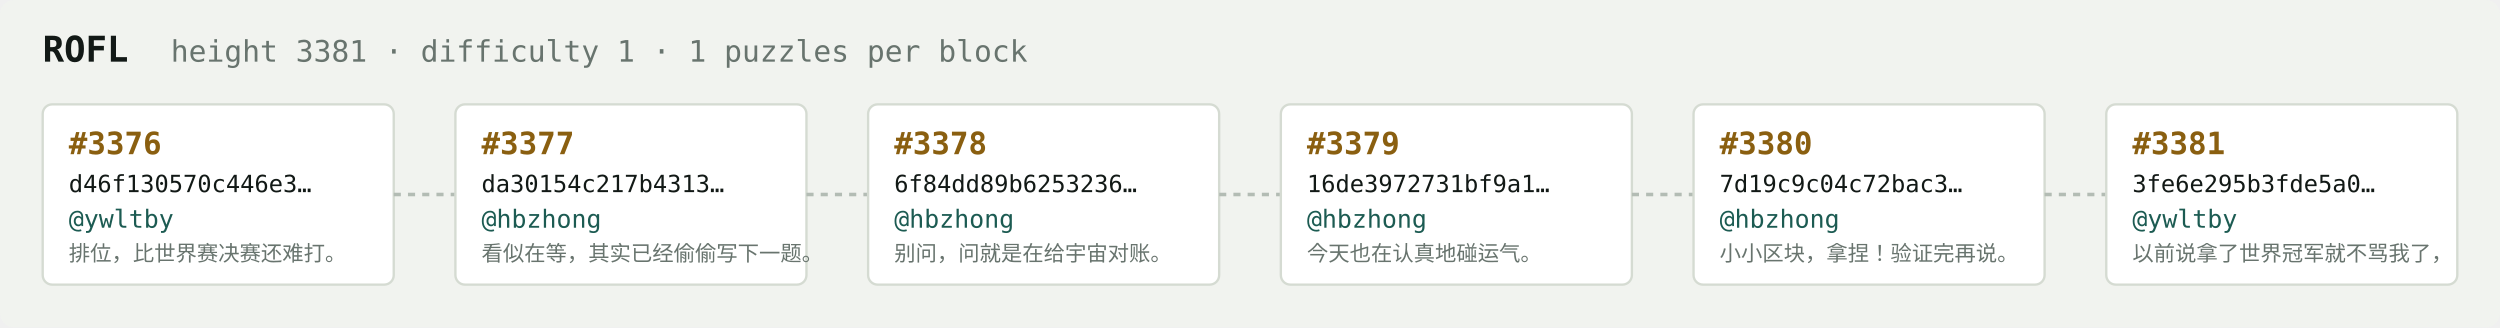
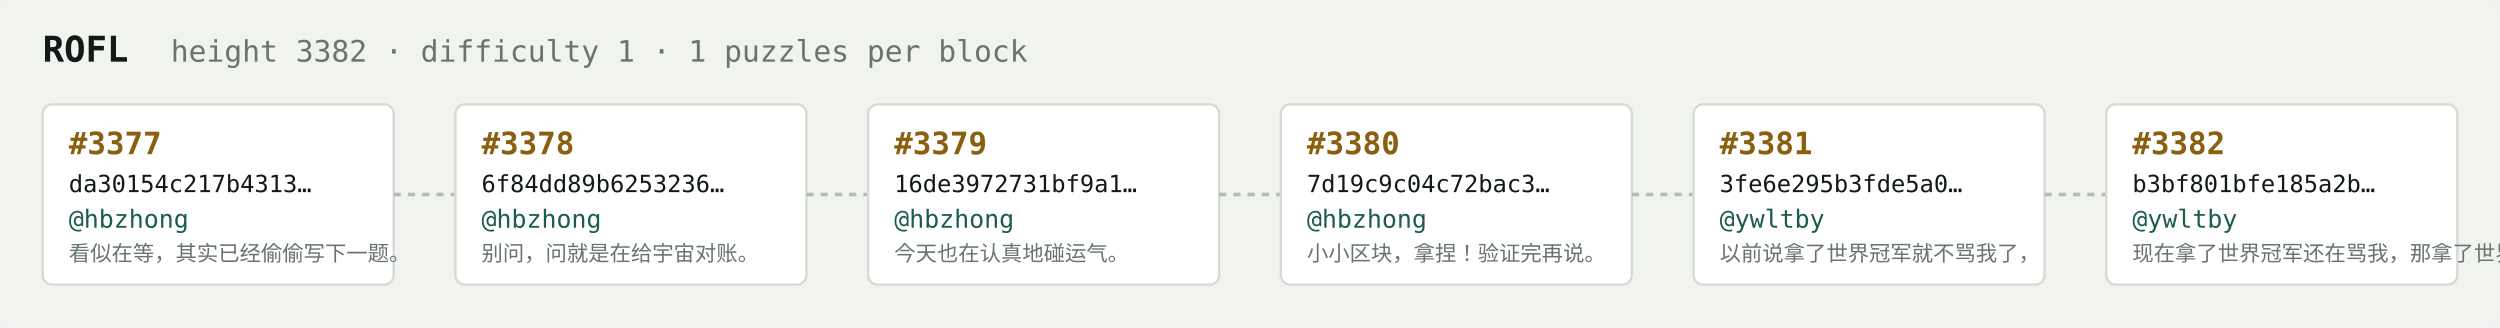
<svg xmlns="http://www.w3.org/2000/svg" width="1054" height="138" viewBox="0 0 1054 138" font-family="ui-monospace,SFMono-Regular,Menlo,monospace">
  <rect fill="#f1f3ef" width="1054" height="138" rx="6" />
  <text x="18" y="26" fill="#121916" font-size="15" font-weight="700">ROFL</text>
-   <text x="72" y="26" fill="#68746e" font-size="12.5">height 3381 · difficulty 1 · 1 puzzles per block</text>
+   <text x="72" y="26" fill="#68746e" font-size="12.5">height 3382 · difficulty 1 · 1 puzzles per block</text>
  <rect x="18" y="44" width="148" height="76" rx="4" fill="#ffffff" stroke="#d5dbd2" stroke-width="1" />
-   <text x="29" y="65" fill="#8a5f10" font-size="13" font-weight="700">#3376</text>
-   <text x="29" y="81" fill="#121916" font-size="10">d46f130570c446e3…</text>
-   <text x="29" y="96" fill="#1c5b52" font-size="10.5">@ywltby</text>
-   <text x="29" y="110" fill="#68746e" font-size="9">排位，比世界赛决赛还难打。</text>
+   <text x="29" y="65" fill="#8a5f10" font-size="13" font-weight="700">#3377</text>
+   <text x="29" y="81" fill="#121916" font-size="10">da30154c217b4313…</text>
+   <text x="29" y="96" fill="#1c5b52" font-size="10.5">@hbzhong</text>
+   <text x="29" y="110" fill="#68746e" font-size="9">看似在等，其实已经偷偷写下一题。</text>
  <line x1="166" y1="82.0" x2="192" y2="82.0" stroke="#b3bcb4" stroke-width="1.5" stroke-dasharray="3 3" />
  <rect x="192" y="44" width="148" height="76" rx="4" fill="#ffffff" stroke="#d5dbd2" stroke-width="1" />
-   <text x="203" y="65" fill="#8a5f10" font-size="13" font-weight="700">#3377</text>
-   <text x="203" y="81" fill="#121916" font-size="10">da30154c217b4313…</text>
+   <text x="203" y="65" fill="#8a5f10" font-size="13" font-weight="700">#3378</text>
+   <text x="203" y="81" fill="#121916" font-size="10">6f84dd89b6253236…</text>
  <text x="203" y="96" fill="#1c5b52" font-size="10.5">@hbzhong</text>
-   <text x="203" y="110" fill="#68746e" font-size="9">看似在等，其实已经偷偷写下一题。</text>
+   <text x="203" y="110" fill="#68746e" font-size="9">别问，问就是在给宇宙对账。</text>
  <line x1="340" y1="82.0" x2="366" y2="82.0" stroke="#b3bcb4" stroke-width="1.5" stroke-dasharray="3 3" />
  <rect x="366" y="44" width="148" height="76" rx="4" fill="#ffffff" stroke="#d5dbd2" stroke-width="1" />
-   <text x="377" y="65" fill="#8a5f10" font-size="13" font-weight="700">#3378</text>
-   <text x="377" y="81" fill="#121916" font-size="10">6f84dd89b6253236…</text>
+   <text x="377" y="65" fill="#8a5f10" font-size="13" font-weight="700">#3379</text>
+   <text x="377" y="81" fill="#121916" font-size="10">16de3972731bf9a1…</text>
  <text x="377" y="96" fill="#1c5b52" font-size="10.5">@hbzhong</text>
-   <text x="377" y="110" fill="#68746e" font-size="9">别问，问就是在给宇宙对账。</text>
+   <text x="377" y="110" fill="#68746e" font-size="9">今天也在认真地碰运气。</text>
  <line x1="514" y1="82.0" x2="540" y2="82.0" stroke="#b3bcb4" stroke-width="1.5" stroke-dasharray="3 3" />
  <rect x="540" y="44" width="148" height="76" rx="4" fill="#ffffff" stroke="#d5dbd2" stroke-width="1" />
-   <text x="551" y="65" fill="#8a5f10" font-size="13" font-weight="700">#3379</text>
-   <text x="551" y="81" fill="#121916" font-size="10">16de3972731bf9a1…</text>
+   <text x="551" y="65" fill="#8a5f10" font-size="13" font-weight="700">#3380</text>
+   <text x="551" y="81" fill="#121916" font-size="10">7d19c9c04c72bac3…</text>
  <text x="551" y="96" fill="#1c5b52" font-size="10.5">@hbzhong</text>
-   <text x="551" y="110" fill="#68746e" font-size="9">今天也在认真地碰运气。</text>
+   <text x="551" y="110" fill="#68746e" font-size="9">小小区块，拿捏！验证完再说。</text>
  <line x1="688" y1="82.0" x2="714" y2="82.0" stroke="#b3bcb4" stroke-width="1.5" stroke-dasharray="3 3" />
  <rect x="714" y="44" width="148" height="76" rx="4" fill="#ffffff" stroke="#d5dbd2" stroke-width="1" />
-   <text x="725" y="65" fill="#8a5f10" font-size="13" font-weight="700">#3380</text>
-   <text x="725" y="81" fill="#121916" font-size="10">7d19c9c04c72bac3…</text>
-   <text x="725" y="96" fill="#1c5b52" font-size="10.5">@hbzhong</text>
-   <text x="725" y="110" fill="#68746e" font-size="9">小小区块，拿捏！验证完再说。</text>
+   <text x="725" y="65" fill="#8a5f10" font-size="13" font-weight="700">#3381</text>
+   <text x="725" y="81" fill="#121916" font-size="10">3fe6e295b3fde5a0…</text>
+   <text x="725" y="96" fill="#1c5b52" font-size="10.5">@ywltby</text>
+   <text x="725" y="110" fill="#68746e" font-size="9">以前说拿了世界冠军就不骂我了，</text>
  <line x1="862" y1="82.0" x2="888" y2="82.0" stroke="#b3bcb4" stroke-width="1.5" stroke-dasharray="3 3" />
  <rect x="888" y="44" width="148" height="76" rx="4" fill="#ffffff" stroke="#d5dbd2" stroke-width="1" />
-   <text x="899" y="65" fill="#8a5f10" font-size="13" font-weight="700">#3381</text>
-   <text x="899" y="81" fill="#121916" font-size="10">3fe6e295b3fde5a0…</text>
+   <text x="899" y="65" fill="#8a5f10" font-size="13" font-weight="700">#3382</text>
+   <text x="899" y="81" fill="#121916" font-size="10">b3bf801bfe185a2b…</text>
  <text x="899" y="96" fill="#1c5b52" font-size="10.5">@ywltby</text>
-   <text x="899" y="110" fill="#68746e" font-size="9">以前说拿了世界冠军就不骂我了，</text>
+   <text x="899" y="110" fill="#68746e" font-size="9">现在拿了世界冠军还在骂我，那拿了世界冠军有…</text>
</svg>
